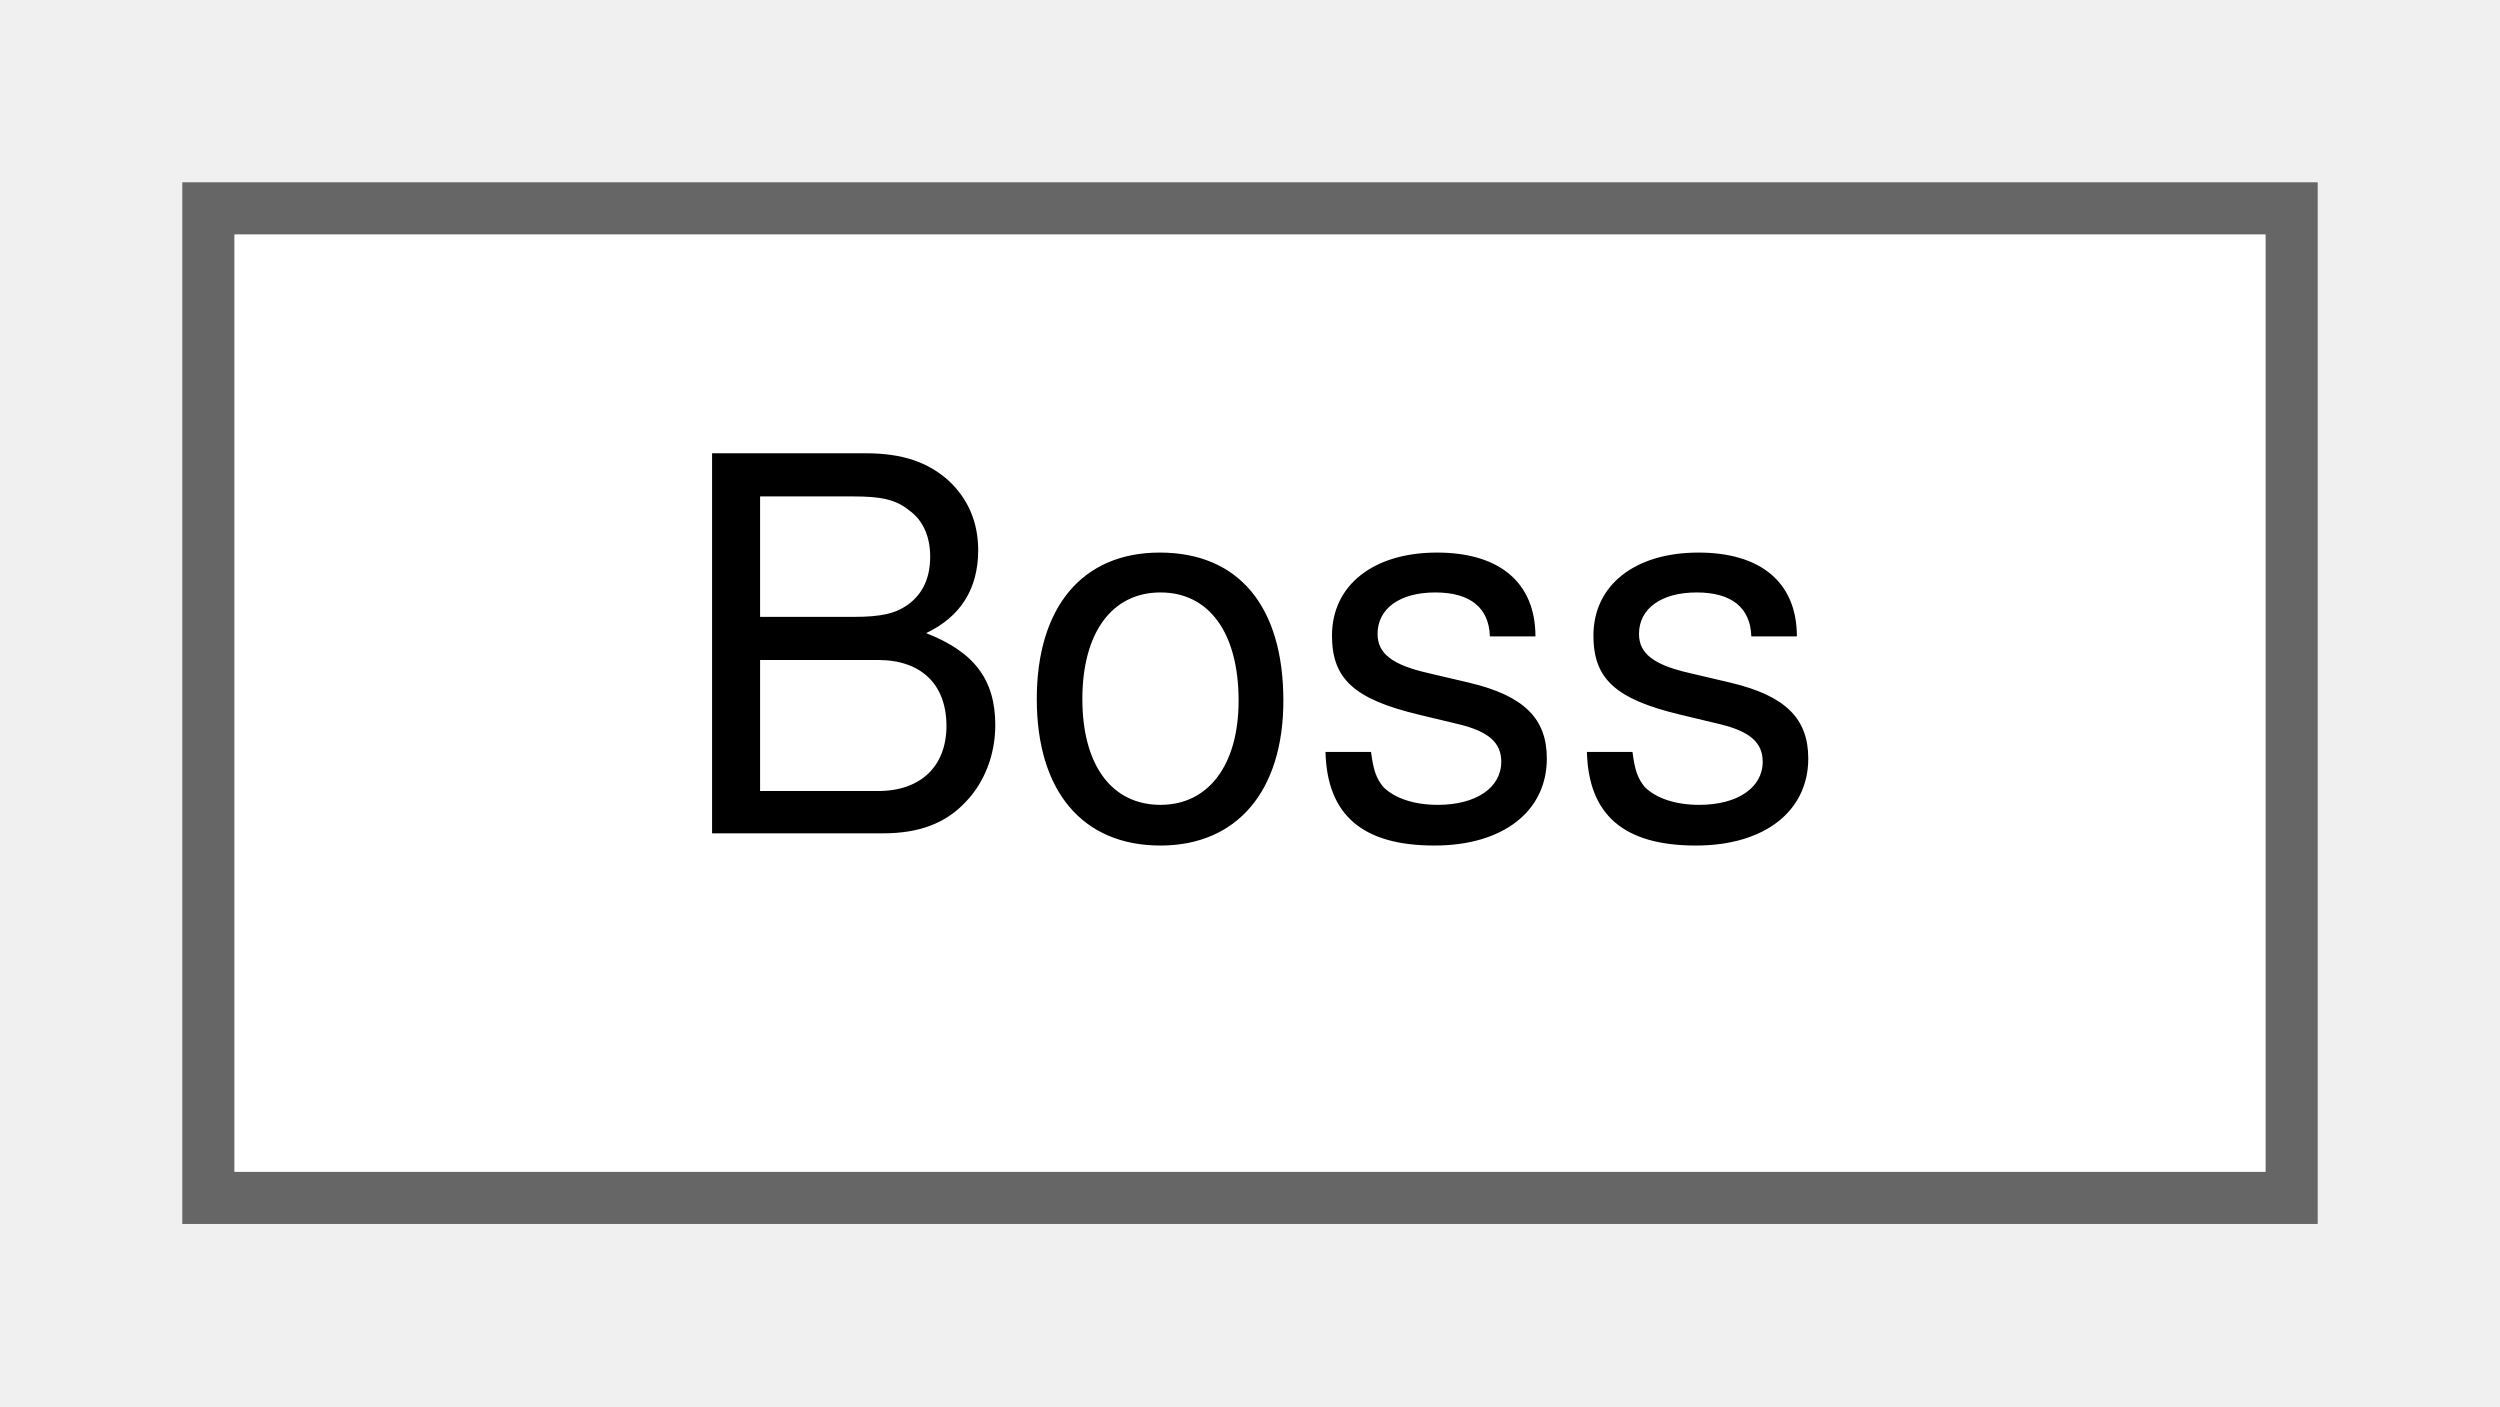
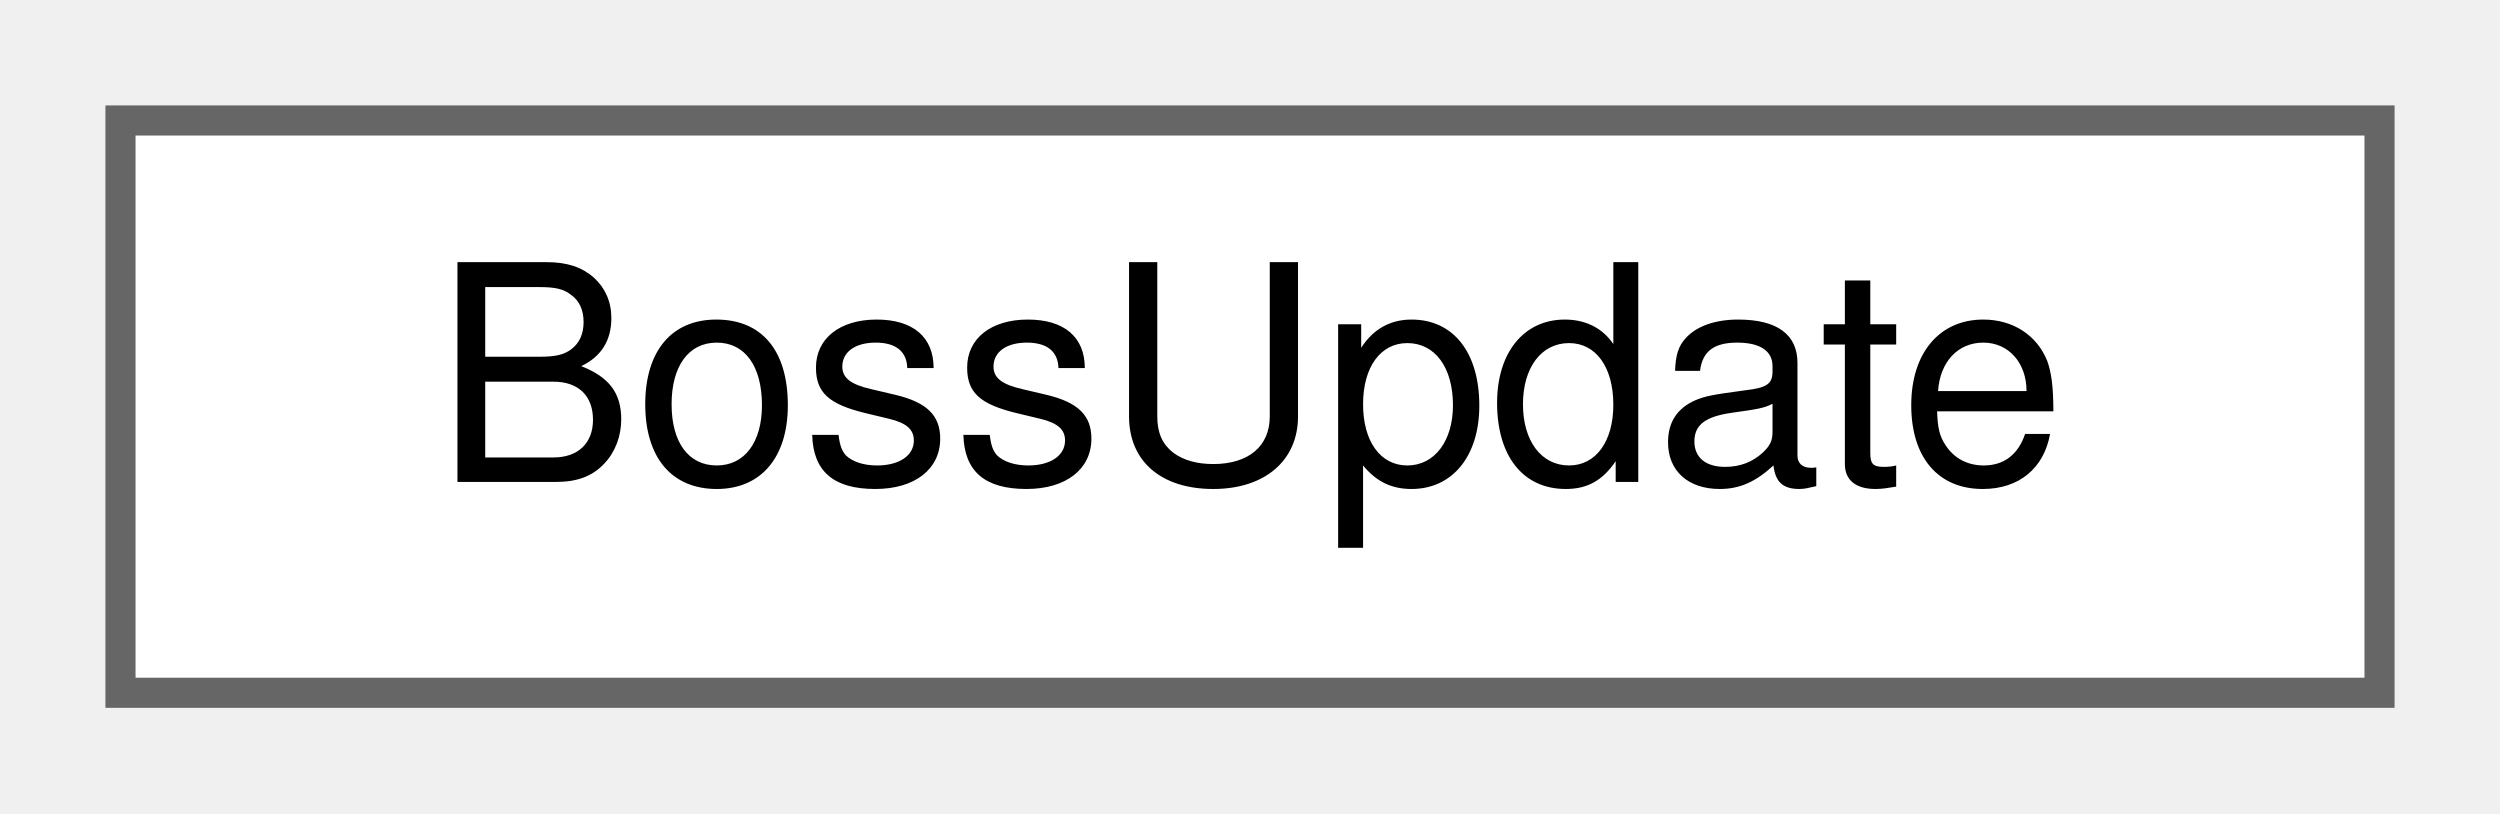
- <svg xmlns="http://www.w3.org/2000/svg" xmlns:xlink="http://www.w3.org/1999/xlink" width="48pt" height="27pt" viewBox="0.00 0.00 48.00 27.00">
+ <svg xmlns="http://www.w3.org/2000/svg" xmlns:xlink="http://www.w3.org/1999/xlink" width="83pt" height="27pt" viewBox="0.00 0.00 83.00 27.00">
  <g id="graph0" class="graph" transform="scale(1 1) rotate(0) translate(4 23)">
    <g id="Node000000" class="node">
      <g id="a_Node000000">
-         <a xlink:href="structBoss.html" target="_top" xlink:title=" ">
-           <polygon fill="white" stroke="#666666" points="40,-19 0,-19 0,0 40,0 40,-19" />
-           <text text-anchor="middle" x="20" y="-7" font-family="Helvetica,sans-Serif" font-size="10.00">Boss</text>
+         <a xlink:href="structBossUpdate.html" target="_top" xlink:title=" ">
+           <polygon fill="white" stroke="#666666" points="75,-19 0,-19 0,0 75,0 75,-19" />
+           <text text-anchor="middle" x="37.5" y="-7" font-family="Helvetica,sans-Serif" font-size="10.00">BossUpdate</text>
        </a>
      </g>
    </g>
  </g>
</svg>
